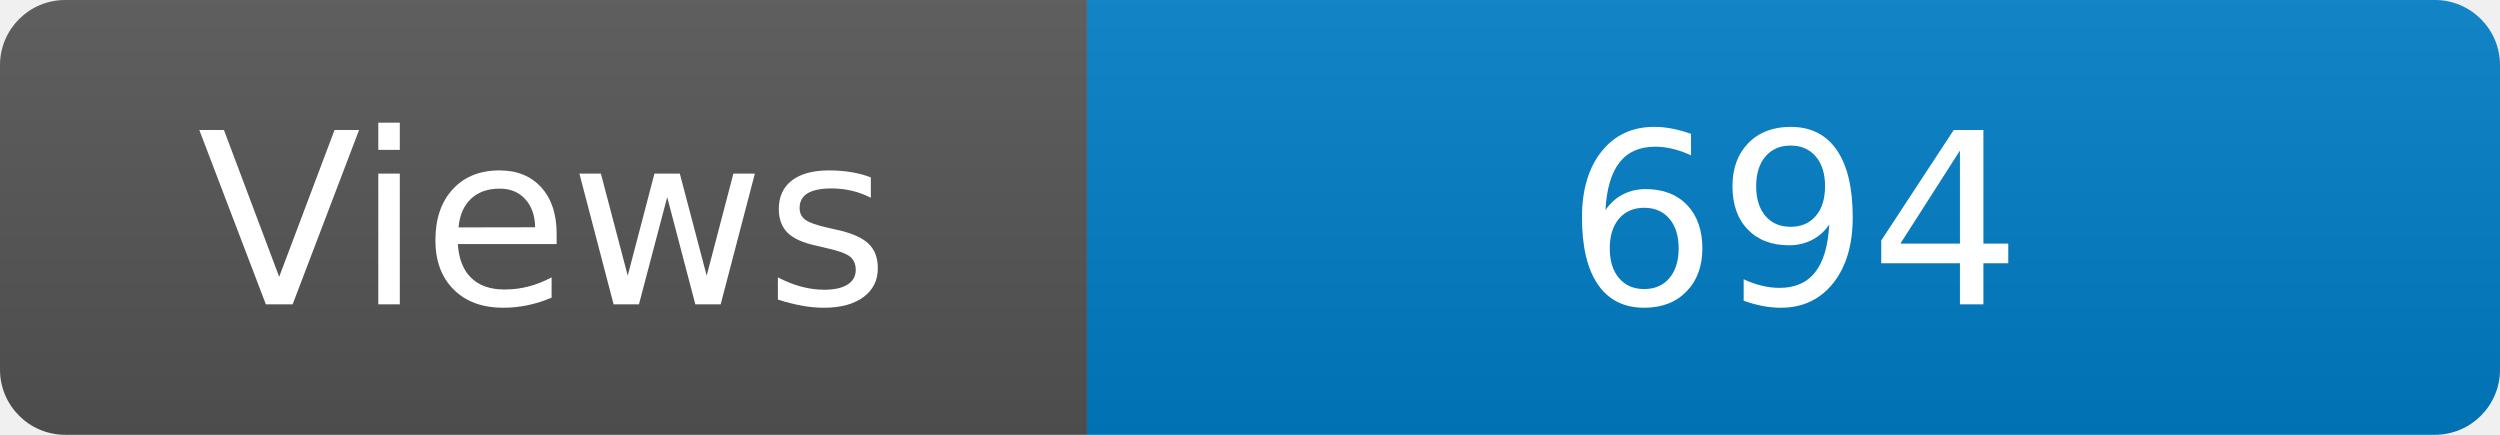
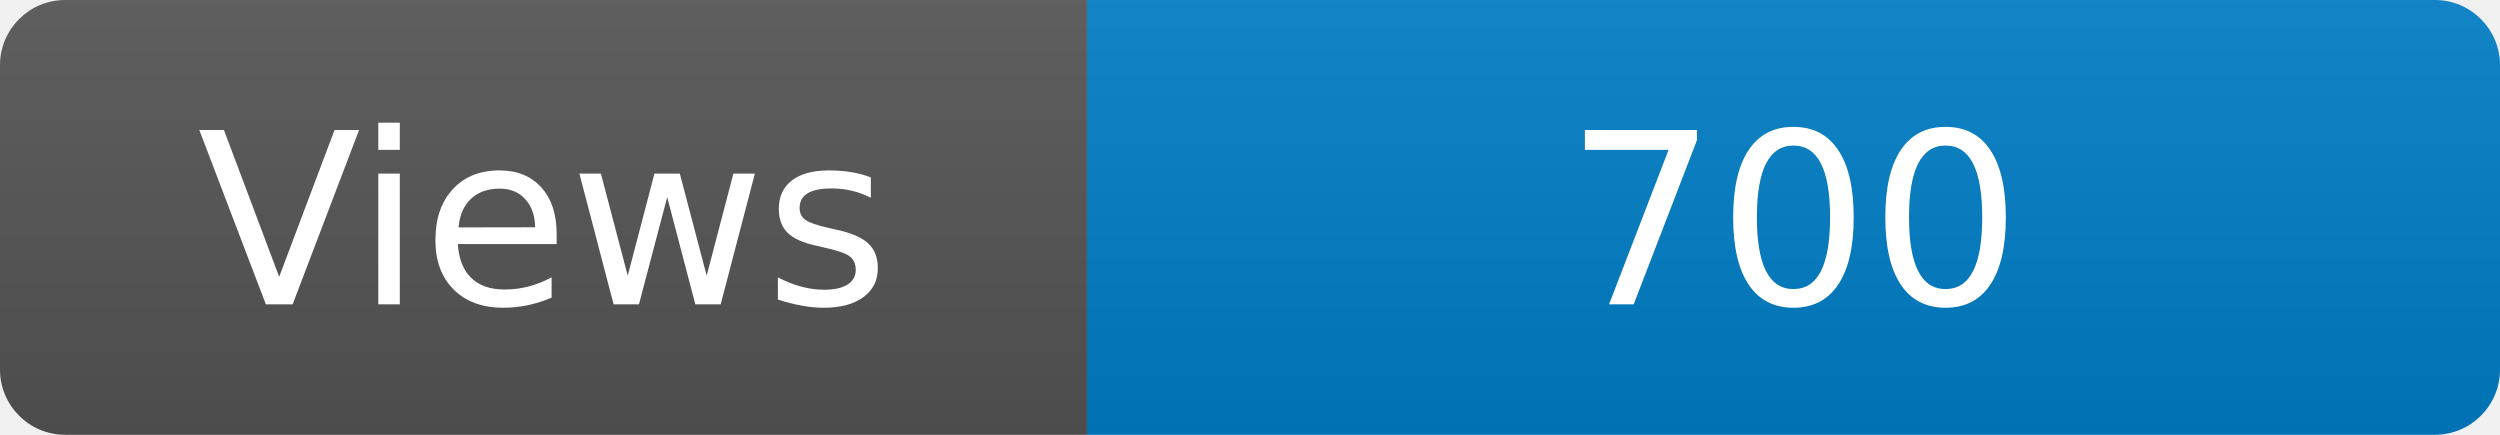
<svg xmlns="http://www.w3.org/2000/svg" width="115" height="20" role="img" aria-label="Maintained?: yes">
  <linearGradient id="s" x2="0" y2="100%">
    <stop offset="0" stop-color="#bbb" stop-opacity=".1" />
    <stop offset="1" stop-opacity=".1" />
  </linearGradient>
  <clipPath id="r">
    <rect width="115" height="20" rx="3" fill="#fff" />
  </clipPath>
  <g clip-path="url(#r)">
    <rect width="50" height="20" fill="#555" />
    <rect x="50" width="160" height="20" fill="#007ec6" />
    <rect width="115" height="20" fill="url(#s)" />
  </g>
  <g fill="#fff" text-anchor="middle" font-family="Verdana,Geneva,DejaVu Sans,sans-serif" font-size="110">
    <text x="250" y="140" transform="scale(.1)" fill="#fff">Views</text>
-     <text x="825" y="140" transform="scale(.1)" fill="#fff">694</text>
+     <text x="825" y="140" transform="scale(.1)" fill="#fff">700</text>
  </g>
</svg>
